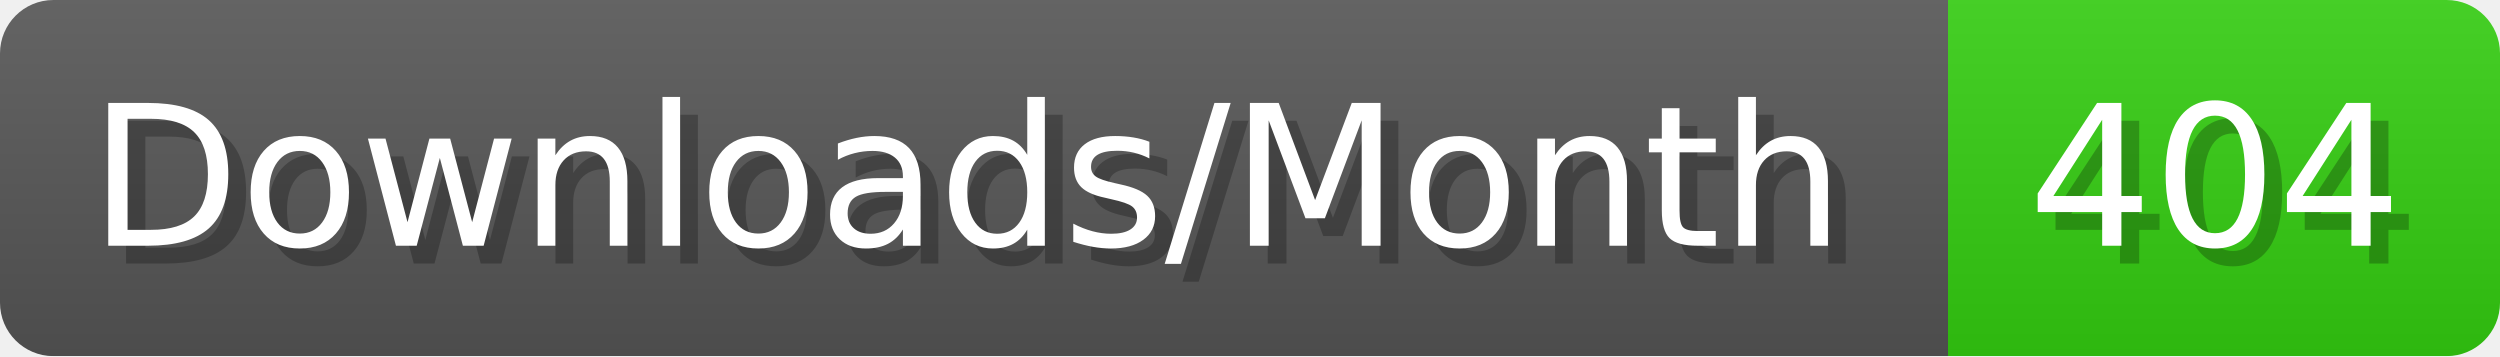
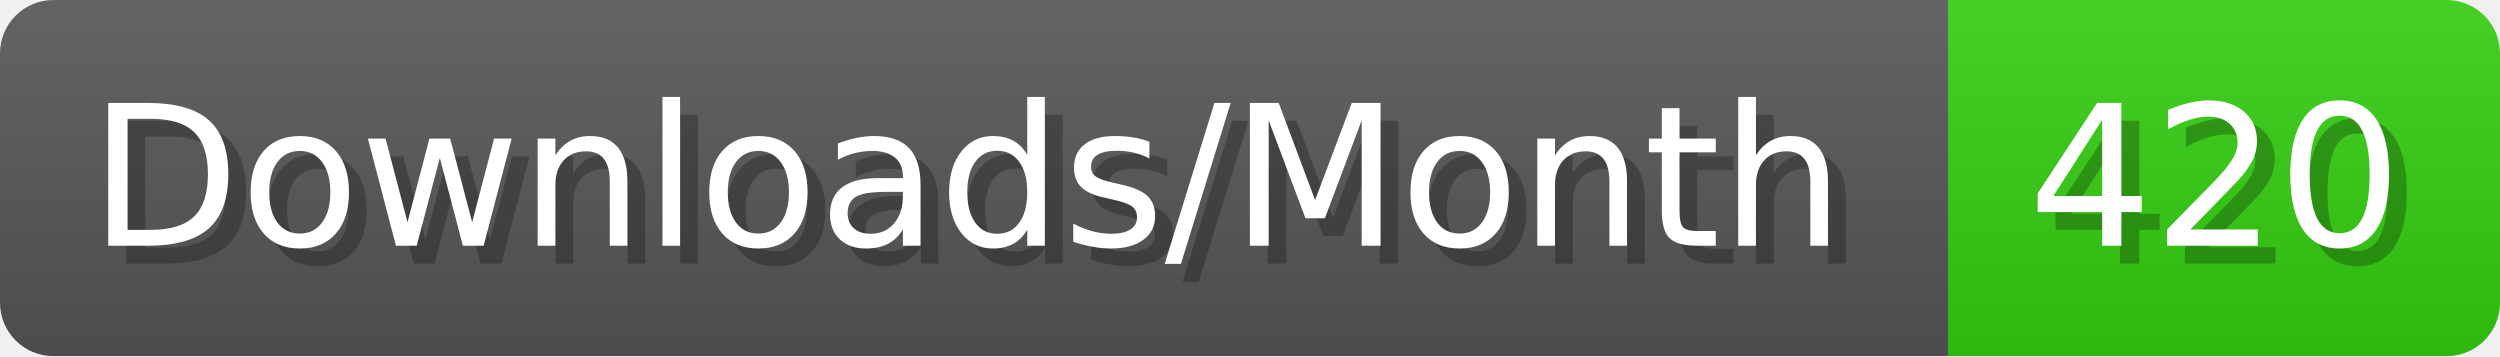
- <svg xmlns="http://www.w3.org/2000/svg" width="140.4" height="20" viewBox="0 0 1404 200" role="img" aria-label="Downloads/Month: 404">
+ <svg xmlns="http://www.w3.org/2000/svg" width="140.4" height="20" viewBox="0 0 1404 200" role="img" aria-label="Downloads/Month: 420">
  <linearGradient id="YlXUI" x2="0" y2="100%">
    <stop offset="0" stop-opacity=".1" stop-color="#EEE" />
    <stop offset="1" stop-opacity=".1" />
  </linearGradient>
  <mask id="JHhop">
    <rect width="1404" height="200" rx="30" fill="#FFF" />
  </mask>
  <g mask="url(#JHhop)">
    <rect width="1094" height="200" fill="#555" />
    <rect width="310" height="200" fill="#3C1" x="1094" />
    <rect width="1404" height="200" fill="url(#YlXUI)" />
  </g>
  <g aria-hidden="true" fill="#fff" text-anchor="start" font-family="Verdana,DejaVu Sans,sans-serif" font-size="110">
    <text x="60" y="148" textLength="994" fill="#000" opacity="0.25">Downloads/Month</text>
    <text x="50" y="138" textLength="994">Downloads/Month</text>
-     <text x="1149" y="148" textLength="210" fill="#000" opacity="0.25">404</text>
-     <text x="1139" y="138" textLength="210">404</text>
+     <text x="1149" y="148" textLength="210" fill="#000" opacity="0.25">420</text>
+     <text x="1139" y="138" textLength="210">420</text>
  </g>
</svg>
